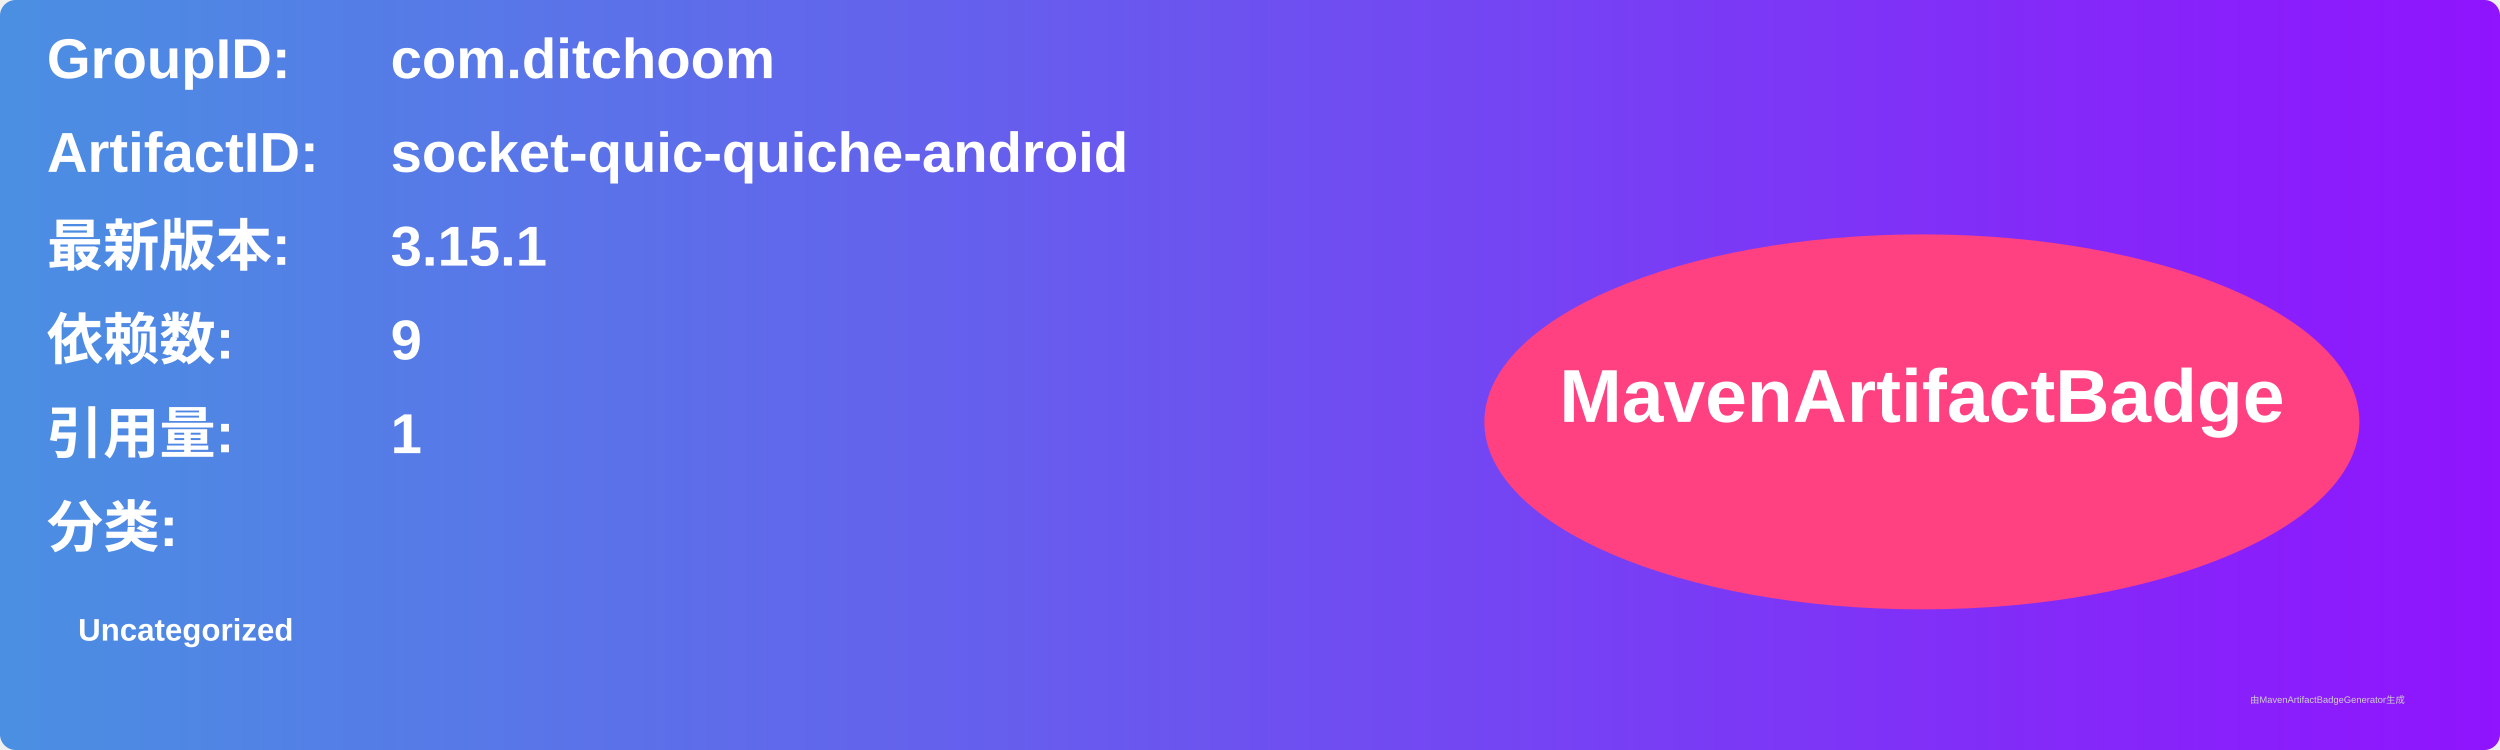
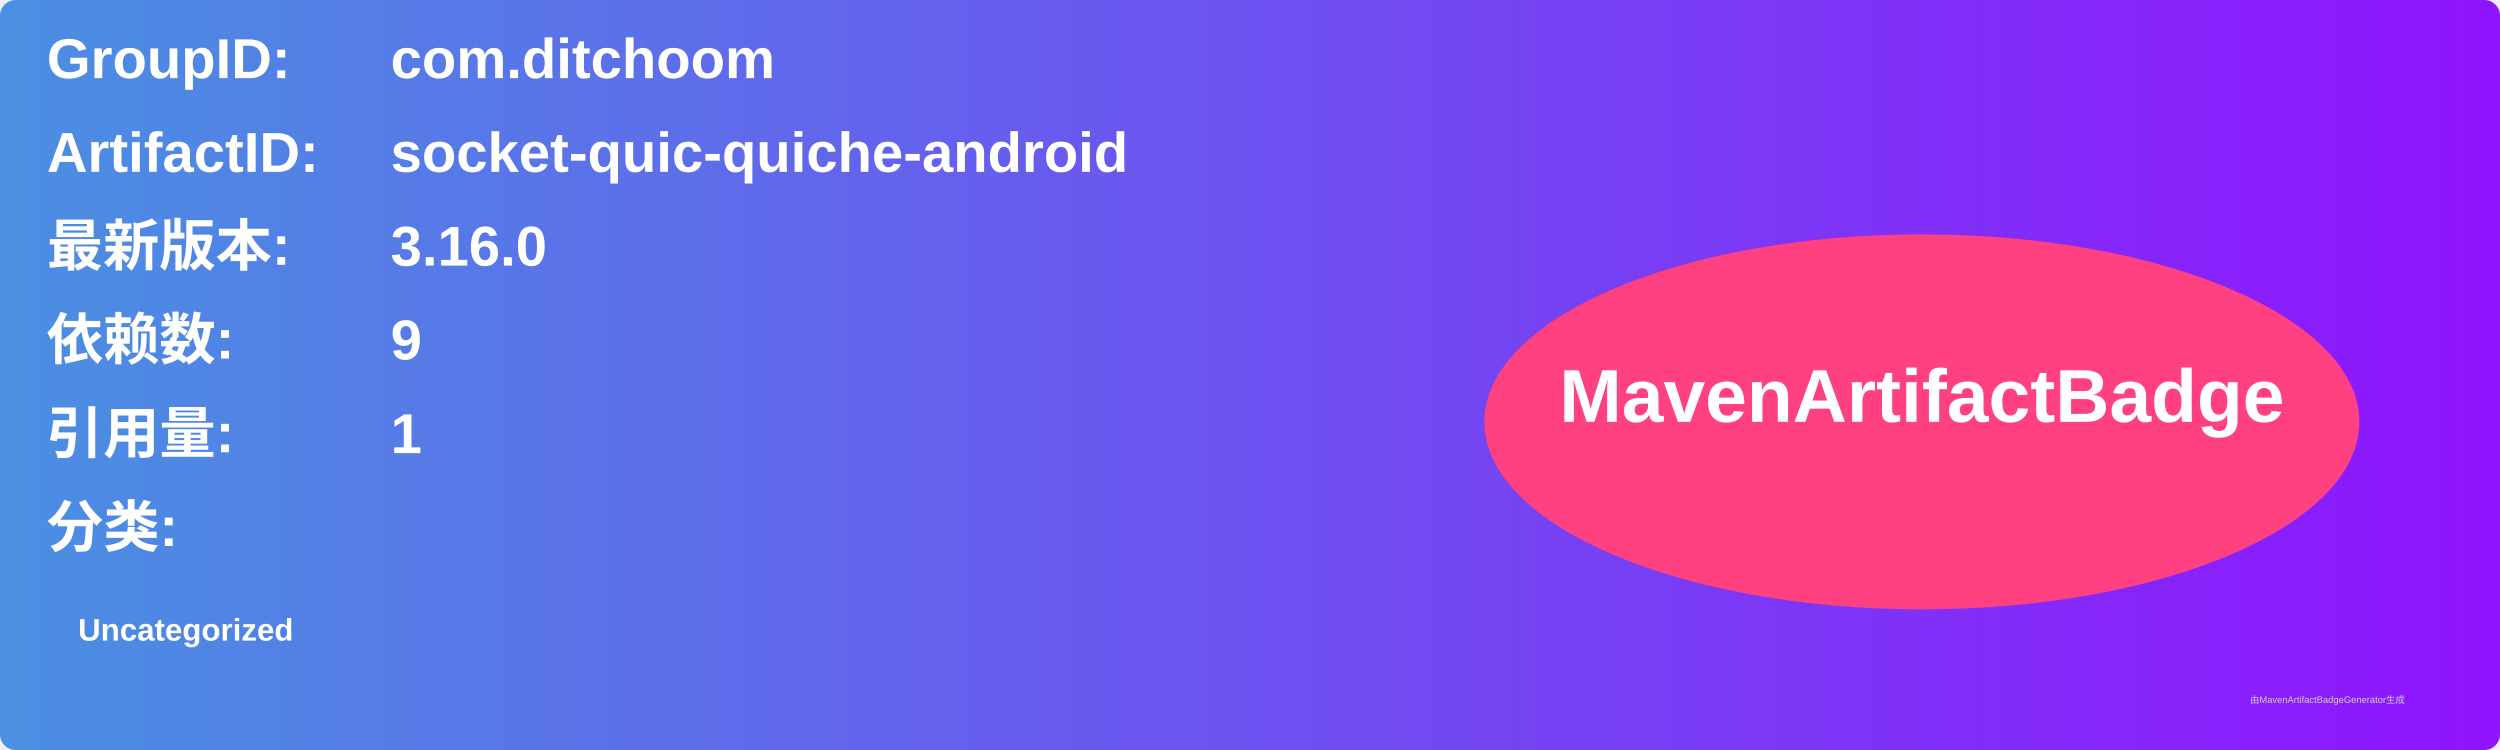
<svg xmlns="http://www.w3.org/2000/svg" width="800" height="240" viewBox="0 0 800 240">
  <linearGradient id="grad" x1="0%" y1="0%" x2="100%" y2="0%">
    <stop offset="0%" stop-color="#4a90e2" />
    <stop offset="100%" stop-color="#9013fe" />
  </linearGradient>
  <rect width="100%" height="100%" rx="5" ry="5" fill="url(#grad)" />
  <g transform="translate(15, 15)">
    <text x="0" y="10" font-family="Arial" font-size="18" fill="white" font-weight="bold" width="260">GroupID:</text>
    <text x="110" y="10" font-family="Arial" font-size="18" fill="white" font-weight="bold" width="460">com.ditchoom</text>
    <text x="0" y="40" font-family="Arial" font-size="18" fill="white" font-weight="bold" width="260">ArtifactID:</text>
    <text x="110" y="40" font-family="Arial" font-size="18" fill="white" font-weight="bold" width="460">socket-quic-quiche-android</text>
    <text x="0" y="70" font-family="Arial" font-size="18" fill="white" font-weight="bold">最新版本:</text>
    <text x="110" y="70" font-family="Arial" font-size="18" fill="white" font-weight="bold">
-       <tspan font-weight="bold">3.15.1</tspan>
+       <tspan font-weight="bold">3.16.0</tspan>
    </text>
    <text x="0" y="100" font-family="Arial" font-size="18" fill="white" font-weight="bold">依赖数: </text>
    <text x="110" y="100" font-family="Arial" font-size="18" fill="white">
      <tspan font-weight="bold">9</tspan>
    </text>
    <text x="0" y="130" font-family="Arial" font-size="18" fill="white" font-weight="bold">引用量: </text>
    <text x="110" y="130" font-family="Arial" font-size="18" fill="white">
      <tspan font-weight="bold">1</tspan>
    </text>
    <text x="0" y="160" font-family="Arial" font-size="18" fill="white" font-weight="bold">分类:</text>
    <text x="10" y="190" font-family="Arial" font-size="10" fill="white">
      <tspan font-weight="bold">Uncategorized</tspan>
    </text>
    <ellipse cx="600" cy="120" rx="140" ry="60" fill="#ff4081" />
    <text x="600" y="120" text-anchor="middle" font-family="Arial" font-size="24" fill="white" font-weight="bold">MavenArtifactBadge</text>
  </g>
  <text x="720" y="225" font-family="Arial" font-size="3" fill="#d0d0d0">由MavenArtifactBadgeGenerator生成</text>
</svg>
